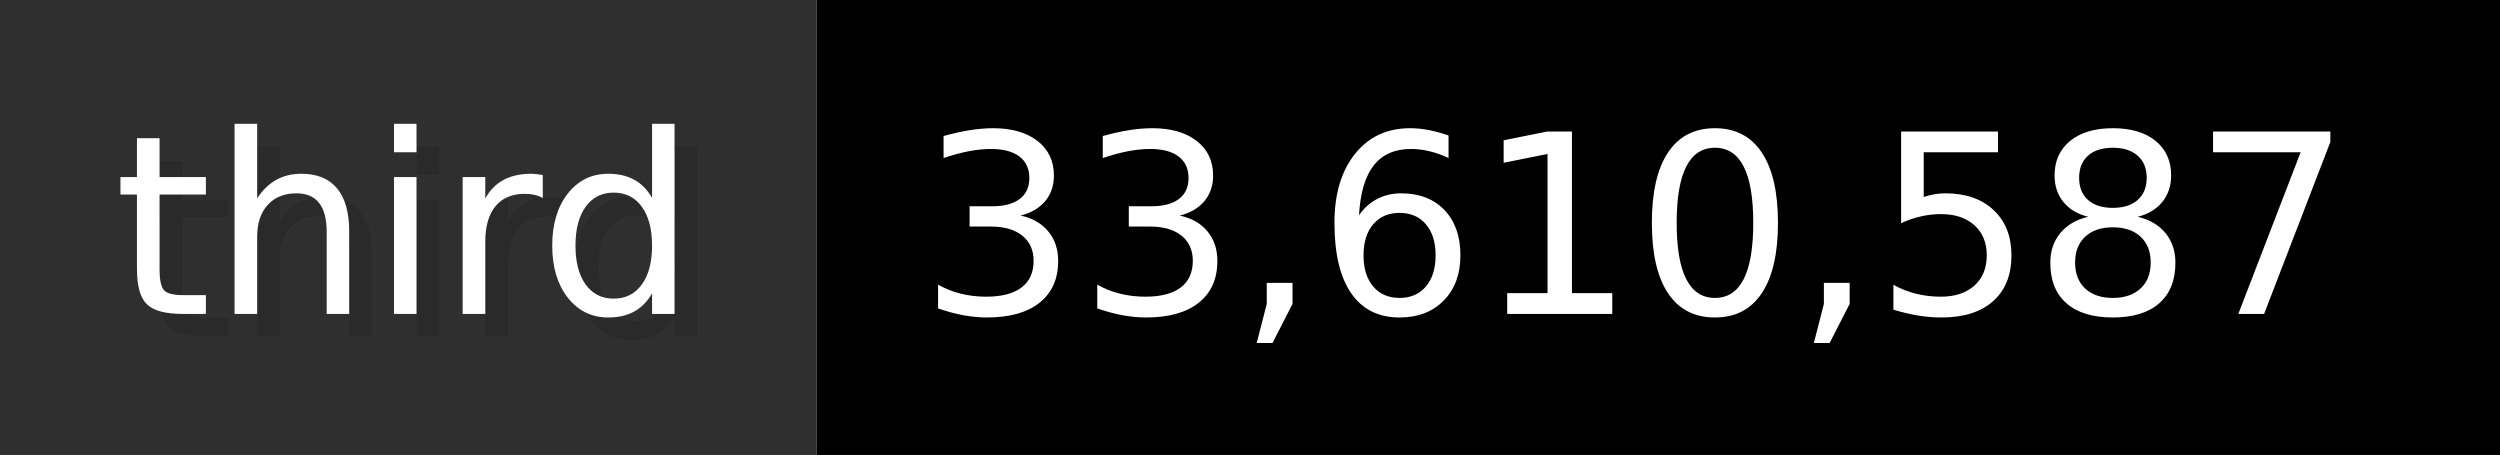
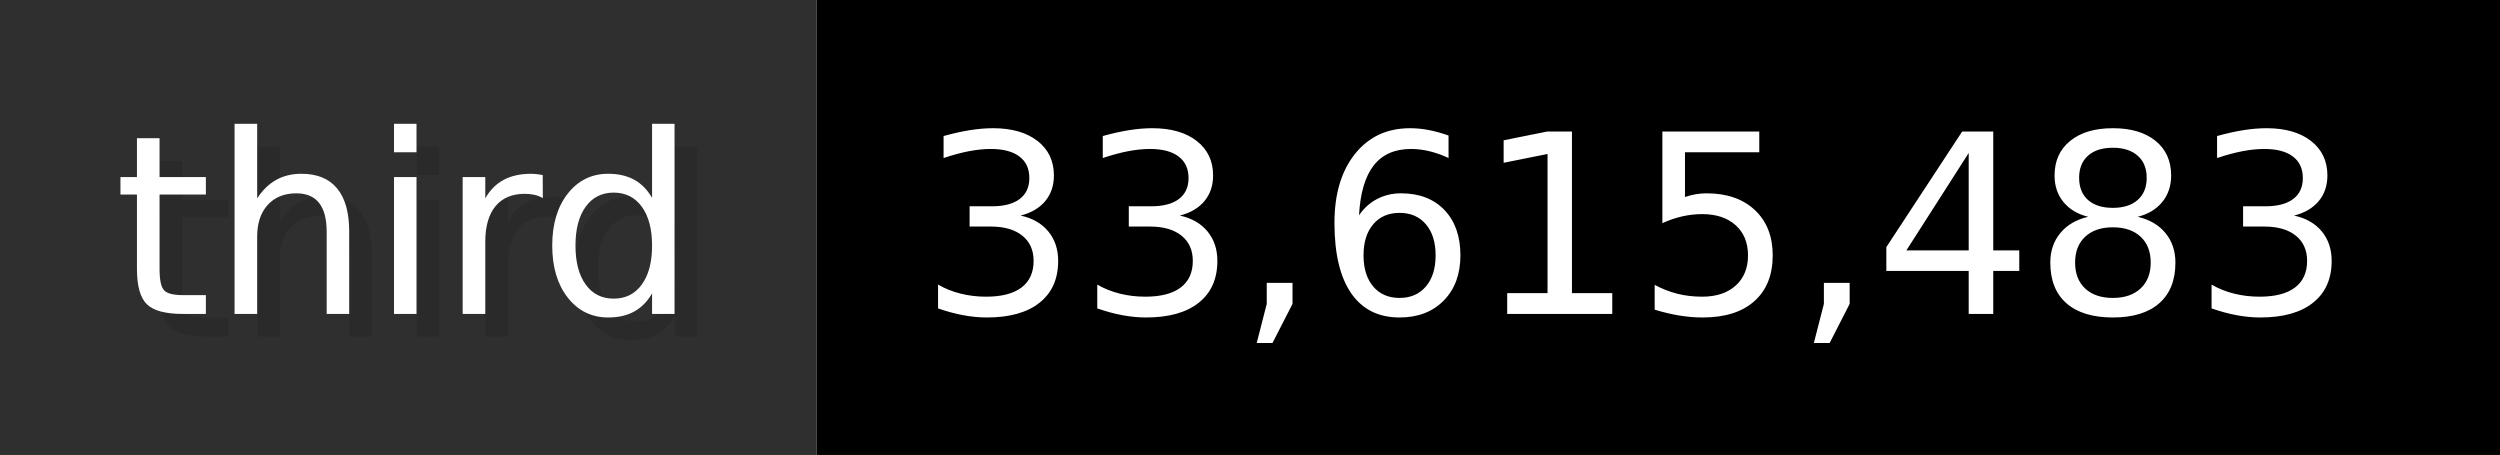
- <svg xmlns="http://www.w3.org/2000/svg" width="109.9" height="20" viewBox="0 0 1099 200" role="img" aria-label="third: 33,610,587">
+ <svg xmlns="http://www.w3.org/2000/svg" width="109.9" height="20" viewBox="0 0 1099 200" role="img" aria-label="third: 33,615,483">
  <g>
    <rect fill="#2F2F2F" width="359" height="200" />
    <rect fill="#" x="359" width="740" height="200" />
  </g>
  <g aria-hidden="true" fill="#fff" text-anchor="start" font-family="Verdana,DejaVu Sans,sans-serif" font-size="110">
    <text x="60" y="148" textLength="259" fill="#000" opacity="0.1">third</text>
    <text x="50" y="138" textLength="259">third</text>
-     <text x="414" y="148" textLength="640" fill="#000" opacity="0.1">33,610,587</text>
-     <text x="404" y="138" textLength="640">33,610,587</text>
+     <text x="414" y="148" textLength="640" fill="#000" opacity="0.1">33,615,483</text>
+     <text x="404" y="138" textLength="640">33,615,483</text>
  </g>
</svg>
